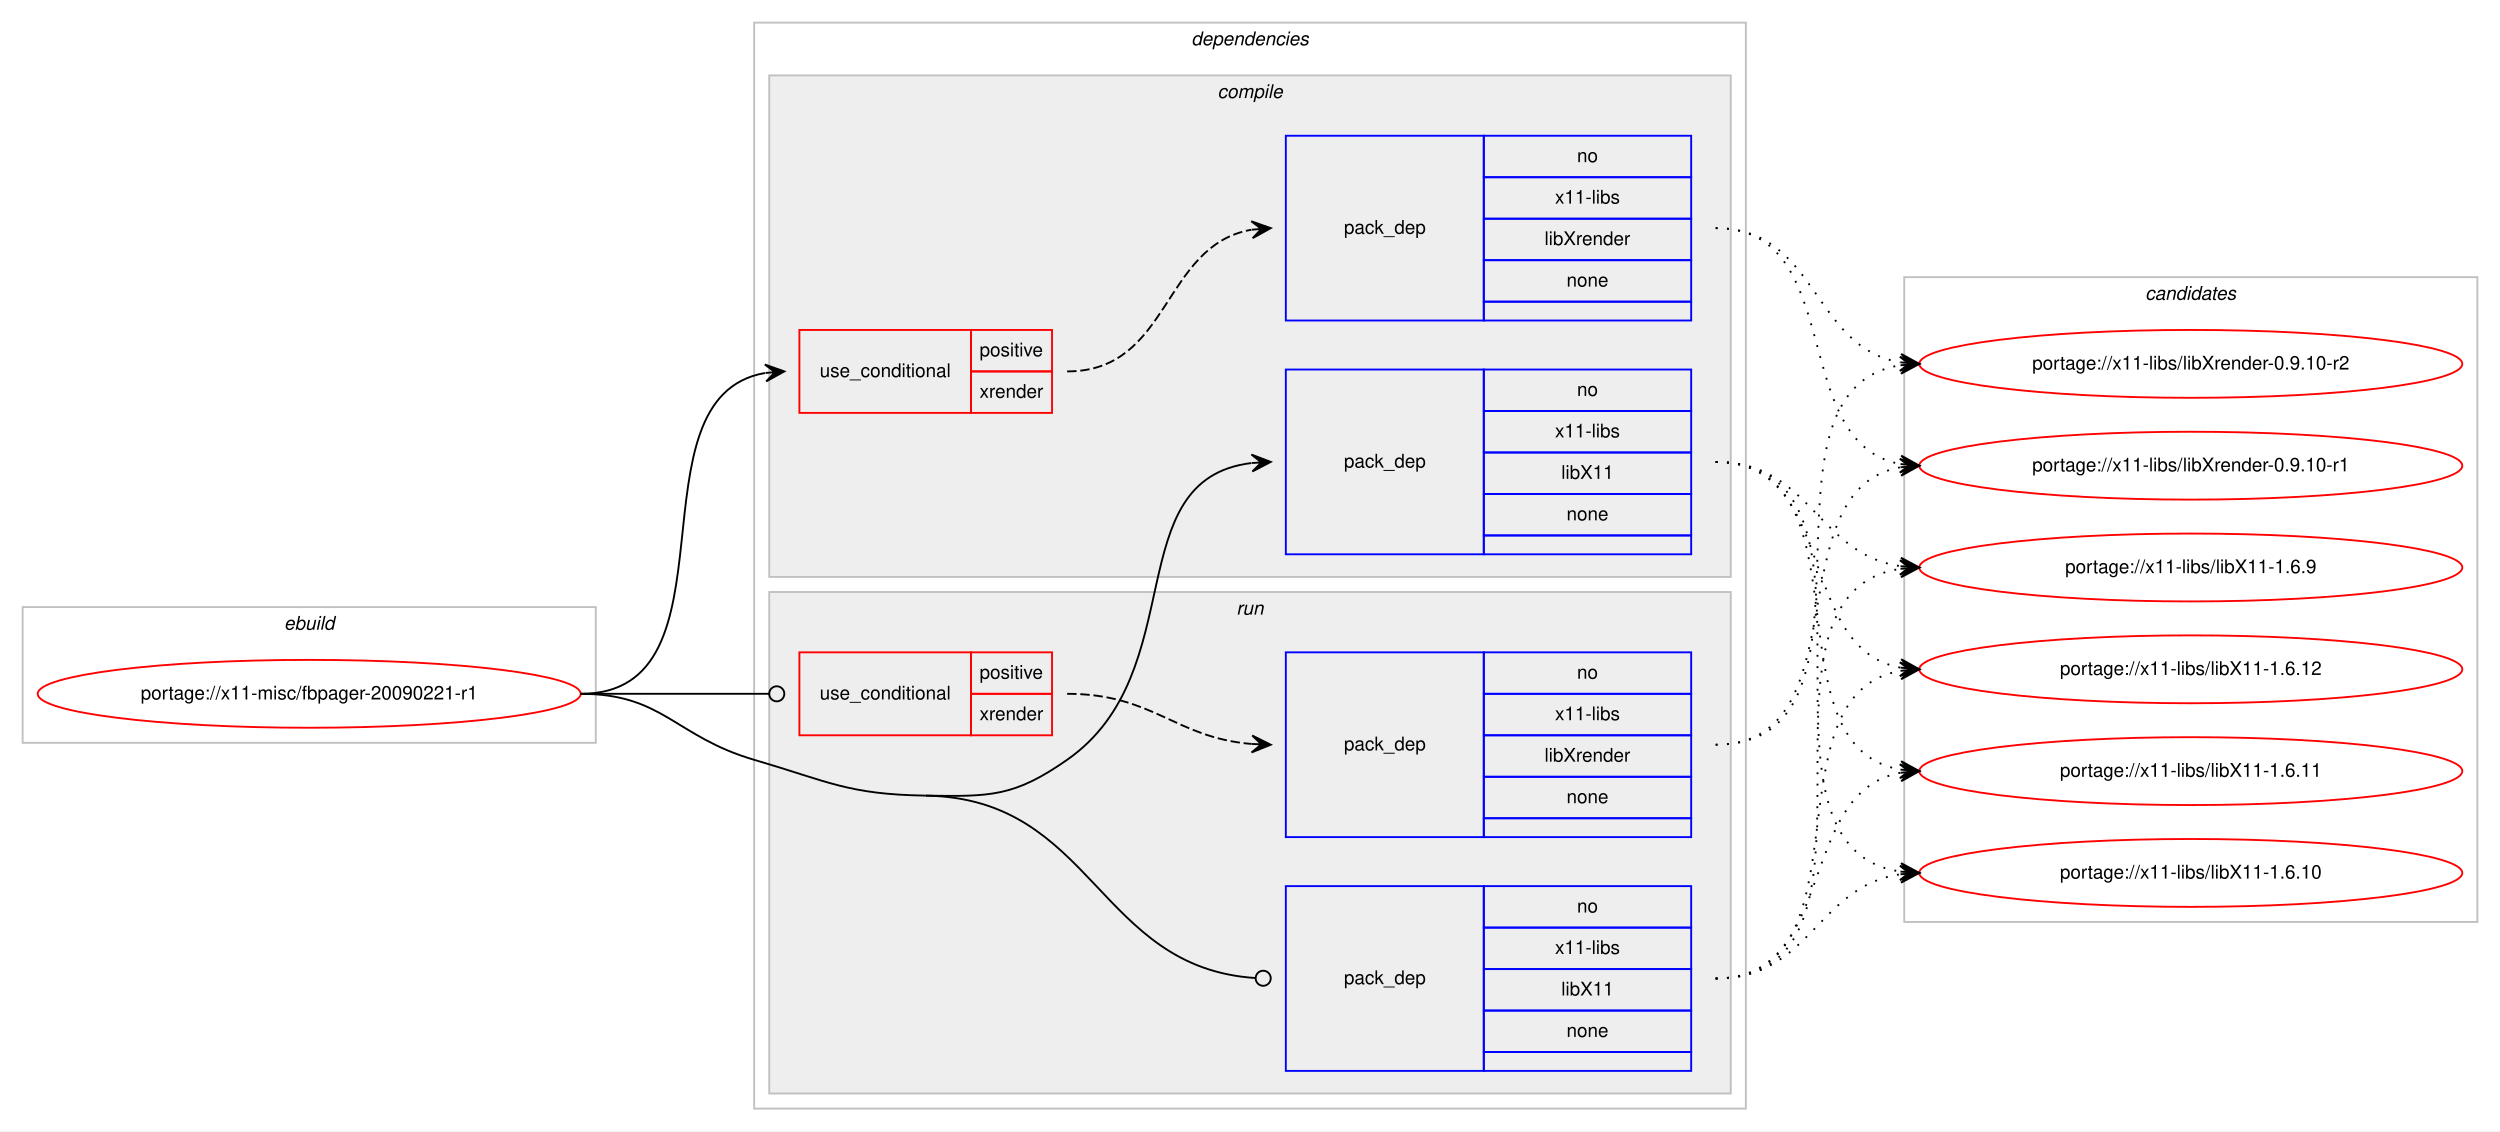
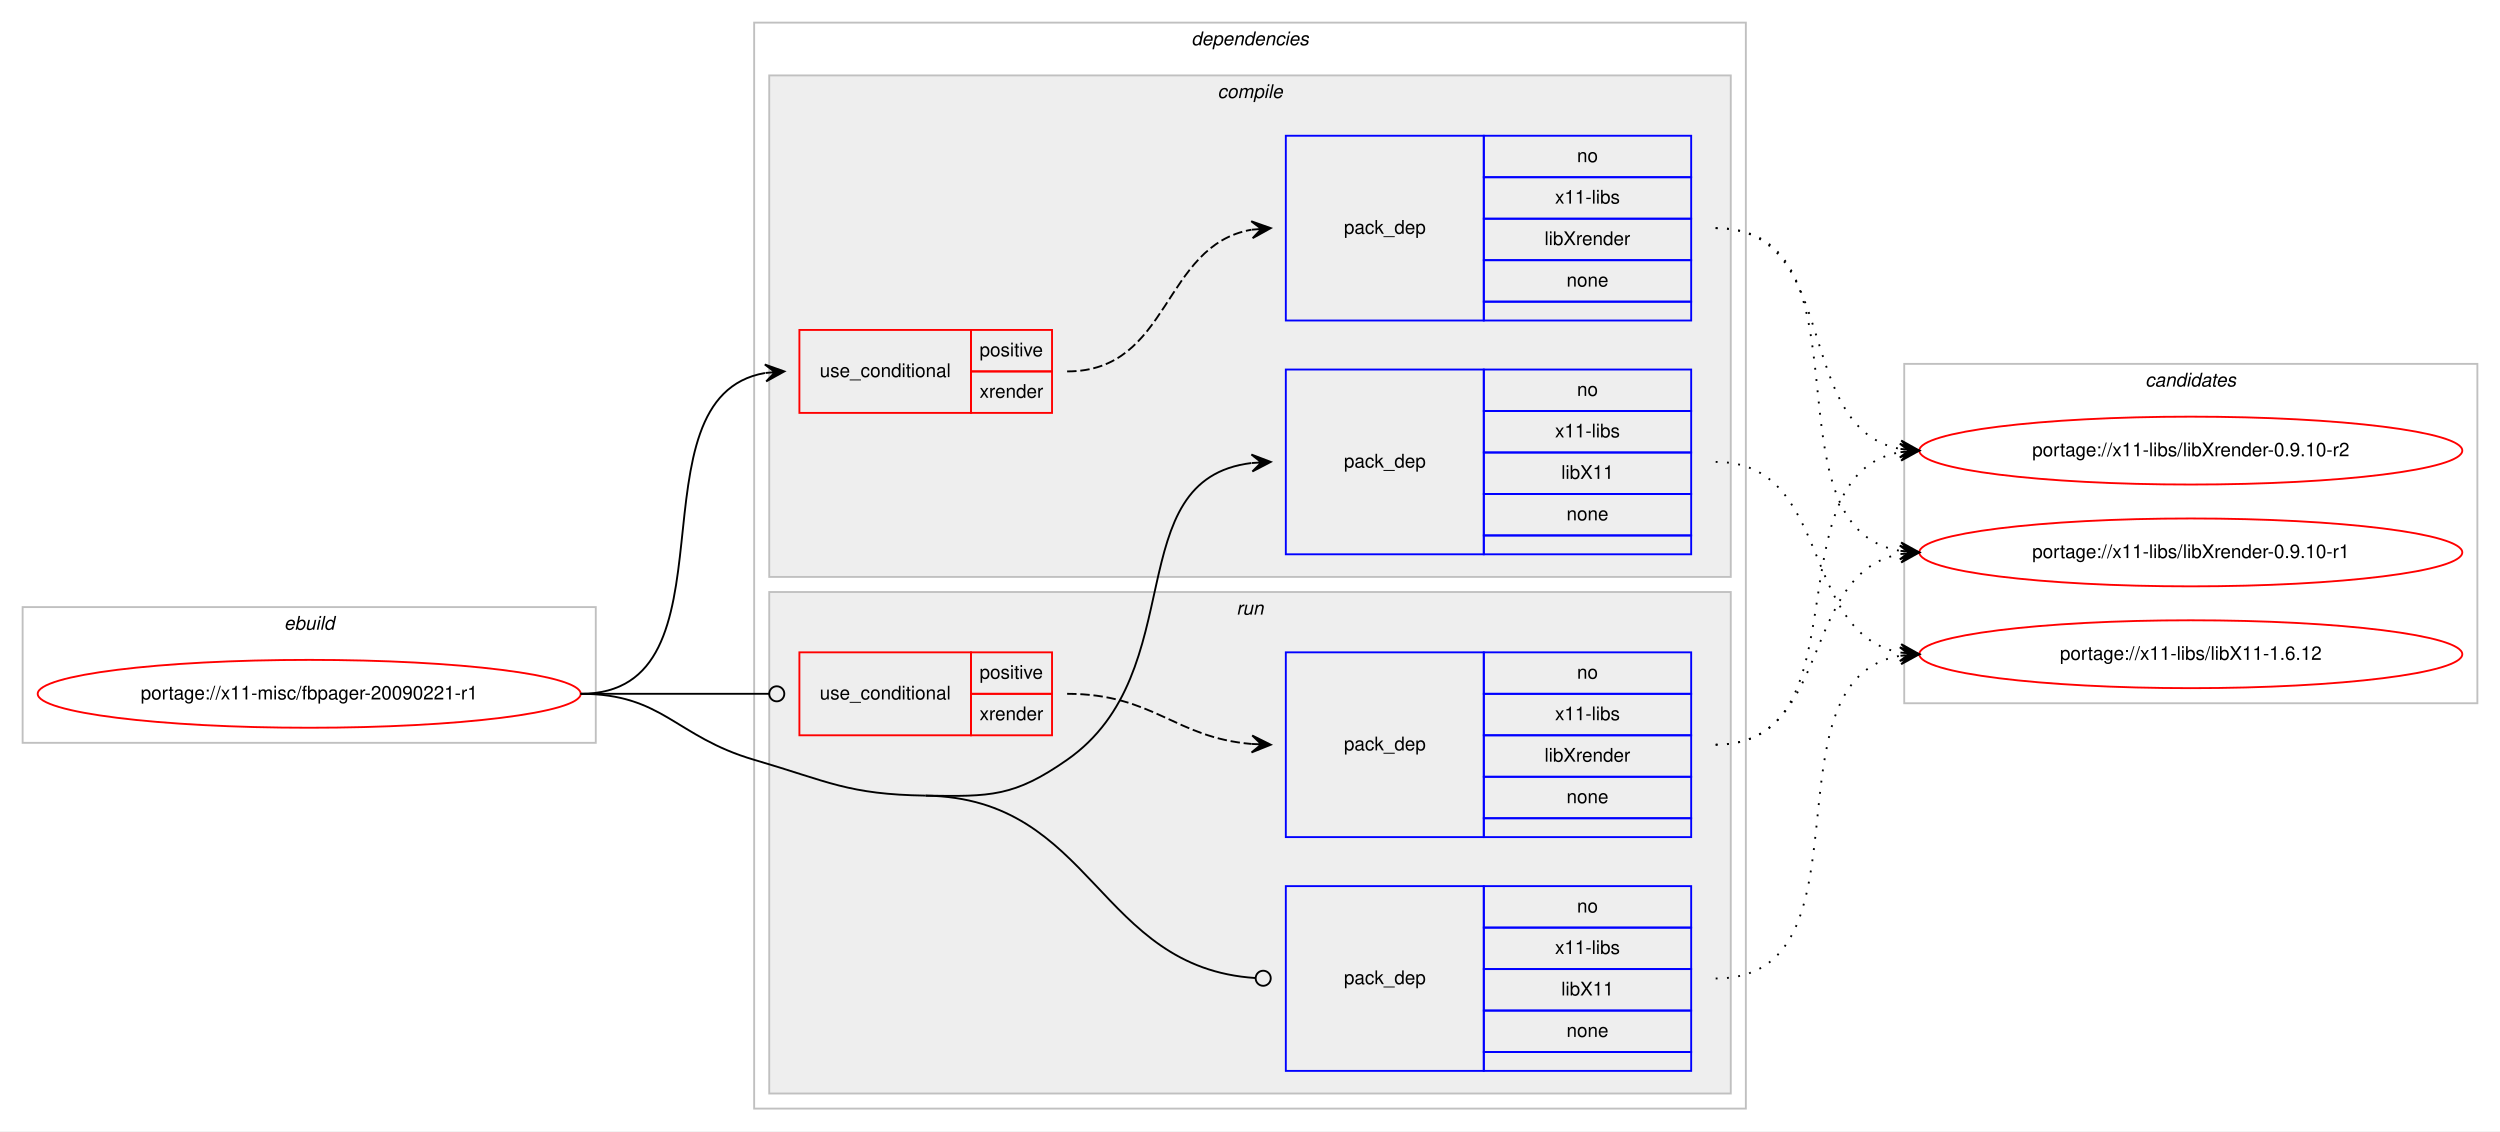
<svg xmlns="http://www.w3.org/2000/svg" xmlns:xlink="http://www.w3.org/1999/xlink" width="1326pt" height="600pt" viewBox="0.00 0.00 1326.00 600.00">
  <g id="graph0" class="graph" transform="scale(1 1) rotate(0) translate(4 596)">
    <polygon fill="#ffffff" stroke="transparent" points="-4,4 -4,-596 1322,-596 1322,4 -4,4" />
    <g id="clust1" class="cluster">
      <polygon fill="none" stroke="#c0c0c0" points="8,-202 8,-274 312,-274 312,-202 8,-202" />
      <text text-anchor="start" x="146.663" y="-262" font-family="Helvetica,sans-Serif" font-style="italic" font-size="10.00" fill="#000000">ebuild</text>
    </g>
    <g id="clust2" class="cluster">
      <polygon fill="none" stroke="#c0c0c0" points="396,-8 396,-584 922,-584 922,-8 396,-8" />
      <text text-anchor="start" x="627.875" y="-572" font-family="Helvetica,sans-Serif" font-style="italic" font-size="10.00" fill="#000000">dependencies</text>
    </g>
    <g id="clust3" class="cluster">
      <polygon fill="#eeeeee" stroke="#c0c0c0" points="404,-290 404,-556 914,-556 914,-290 404,-290" />
      <text text-anchor="start" x="641.778" y="-544" font-family="Helvetica,sans-Serif" font-style="italic" font-size="10.00" fill="#000000">compile</text>
    </g>
    <g id="clust8" class="cluster">
      <polygon fill="#eeeeee" stroke="#c0c0c0" points="404,-16 404,-282 914,-282 914,-16 404,-16" />
      <text text-anchor="start" x="651.777" y="-270" font-family="Helvetica,sans-Serif" font-style="italic" font-size="10.00" fill="#000000">run</text>
    </g>
    <g id="clust12" class="cluster">
-       <polygon fill="none" stroke="#c0c0c0" points="1006,-107 1006,-449 1310,-449 1310,-107 1006,-107" />
-       <text text-anchor="start" x="1133.824" y="-437" font-family="Helvetica,sans-Serif" font-style="italic" font-size="10.00" fill="#000000">candidates</text>
+       <polygon fill="none" stroke="#c0c0c0" points="1006,-223 1006,-403 1310,-403 1310,-223 1006,-223" />
+       <text text-anchor="start" x="1133.824" y="-391" font-family="Helvetica,sans-Serif" font-style="italic" font-size="10.00" fill="#000000">candidates</text>
    </g>
    <g id="node1" class="node">
      <g id="a_node1">
        <a xlink:href="../x11-misc/fbpager-20090221-r1.svg" xlink:title="portage://x11-misc/fbpager-20090221-r1">
          <ellipse fill="none" stroke="#ff0000" cx="160" cy="-228" rx="144" ry="18" />
          <text text-anchor="middle" x="160" y="-225" font-family="Helvetica,sans-Serif" font-size="10.00" fill="#000000">portage://x11-misc/fbpager-20090221-r1</text>
        </a>
      </g>
    </g>
    <g id="node2" class="node">
      <polygon fill="none" stroke="#ff0000" points="420,-377 420,-421 511,-421 511,-377 420,-377" />
      <text text-anchor="start" x="430.767" y="-396" font-family="Helvetica,sans-Serif" font-size="10.00" fill="#000000">use_conditional</text>
      <polygon fill="none" stroke="#ff0000" points="511,-399 511,-421 554,-421 554,-399 511,-399" />
      <text text-anchor="start" x="515.553" y="-407" font-family="Helvetica,sans-Serif" font-size="10.00" fill="#000000">positive</text>
      <polygon fill="none" stroke="#ff0000" points="511,-377 511,-399 554,-399 554,-377 511,-377" />
      <text text-anchor="start" x="515.553" y="-385" font-family="Helvetica,sans-Serif" font-size="10.00" fill="#000000">xrender</text>
    </g>
    <g id="edge2" class="edge">
      <path fill="none" stroke="#000000" d="M304,-228C390.202,-228 327.727,-385.26 401.733,-398.161" />
      <polygon fill="#000000" stroke="#000000" points="412,-399 401.666,-402.67 407.017,-398.592 402.033,-398.185 402.033,-398.185 402.033,-398.185 407.017,-398.592 402.4,-393.7 412,-399 412,-399" />
    </g>
    <g id="node4" class="node">
      <polygon fill="none" stroke="#0000ff" points="678,-302 678,-400 783,-400 783,-302 678,-302" />
      <text text-anchor="start" x="708.823" y="-348" font-family="Helvetica,sans-Serif" font-size="10.00" fill="#000000">pack_dep</text>
      <polygon fill="none" stroke="#0000ff" points="783,-378 783,-400 893,-400 893,-378 783,-378" />
      <text text-anchor="start" x="832.441" y="-386" font-family="Helvetica,sans-Serif" font-size="10.00" fill="#000000">no</text>
      <polygon fill="none" stroke="#0000ff" points="783,-356 783,-378 893,-378 893,-356 783,-356" />
      <text text-anchor="start" x="820.778" y="-364" font-family="Helvetica,sans-Serif" font-size="10.00" fill="#000000">x11-libs</text>
      <polygon fill="none" stroke="#0000ff" points="783,-334 783,-356 893,-356 893,-334 783,-334" />
      <text text-anchor="start" x="824.108" y="-342" font-family="Helvetica,sans-Serif" font-size="10.00" fill="#000000">libX11</text>
      <polygon fill="none" stroke="#0000ff" points="783,-312 783,-334 893,-334 893,-312 783,-312" />
      <text text-anchor="start" x="826.882" y="-320" font-family="Helvetica,sans-Serif" font-size="10.00" fill="#000000">none</text>
      <polygon fill="none" stroke="#0000ff" points="783,-302 783,-312 893,-312 893,-302 783,-302" />
    </g>
    <g id="edge3" class="edge">
      <path fill="none" stroke="#000000" d="M487,-174C521.382,-173.458 533.809,-173.311 562,-193 628.739,-239.611 588.747,-341.719 659.746,-350.408" />
      <polygon fill="#000000" stroke="#000000" points="670,-351 659.757,-354.916 665.008,-350.712 660.017,-350.424 660.017,-350.424 660.017,-350.424 665.008,-350.712 660.276,-345.931 670,-351 670,-351" />
    </g>
    <g id="node5" class="node">
      <polygon fill="none" stroke="#ff0000" points="420,-206 420,-250 511,-250 511,-206 420,-206" />
      <text text-anchor="start" x="430.767" y="-225" font-family="Helvetica,sans-Serif" font-size="10.00" fill="#000000">use_conditional</text>
      <polygon fill="none" stroke="#ff0000" points="511,-228 511,-250 554,-250 554,-228 511,-228" />
      <text text-anchor="start" x="515.553" y="-236" font-family="Helvetica,sans-Serif" font-size="10.00" fill="#000000">positive</text>
      <polygon fill="none" stroke="#ff0000" points="511,-206 511,-228 554,-228 554,-206 511,-206" />
      <text text-anchor="start" x="515.553" y="-214" font-family="Helvetica,sans-Serif" font-size="10.00" fill="#000000">xrender</text>
    </g>
    <g id="edge5" class="edge">
      <path fill="none" stroke="#000000" d="M304,-228C349.188,-228 362.47,-228 403.919,-228" />
      <ellipse fill="none" stroke="#000000" cx="408" cy="-228" rx="4" ry="4" />
    </g>
    <g id="node7" class="node">
      <polygon fill="none" stroke="#0000ff" points="678,-28 678,-126 783,-126 783,-28 678,-28" />
      <text text-anchor="start" x="708.823" y="-74" font-family="Helvetica,sans-Serif" font-size="10.00" fill="#000000">pack_dep</text>
      <polygon fill="none" stroke="#0000ff" points="783,-104 783,-126 893,-126 893,-104 783,-104" />
      <text text-anchor="start" x="832.441" y="-112" font-family="Helvetica,sans-Serif" font-size="10.00" fill="#000000">no</text>
      <polygon fill="none" stroke="#0000ff" points="783,-82 783,-104 893,-104 893,-82 783,-82" />
      <text text-anchor="start" x="820.778" y="-90" font-family="Helvetica,sans-Serif" font-size="10.00" fill="#000000">x11-libs</text>
      <polygon fill="none" stroke="#0000ff" points="783,-60 783,-82 893,-82 893,-60 783,-60" />
      <text text-anchor="start" x="824.108" y="-68" font-family="Helvetica,sans-Serif" font-size="10.00" fill="#000000">libX11</text>
      <polygon fill="none" stroke="#0000ff" points="783,-38 783,-60 893,-60 893,-38 783,-38" />
      <text text-anchor="start" x="826.882" y="-46" font-family="Helvetica,sans-Serif" font-size="10.00" fill="#000000">none</text>
      <polygon fill="none" stroke="#0000ff" points="783,-28 783,-38 893,-38 893,-28 783,-28" />
    </g>
    <g id="edge6" class="edge">
      <path fill="none" stroke="#000000" d="M487,-174C576.255,-172.592 577.928,-82.699 661.891,-77.257" />
      <ellipse fill="none" stroke="#000000" cx="666.002" cy="-77.127" rx="4" ry="4" />
      <path fill="none" stroke="#000000" d="M304,-228C347.748,-228 354.013,-205.287 396,-193 435.654,-181.396 445.688,-174.652 487,-174" />
    </g>
    <g id="node3" class="node">
      <polygon fill="none" stroke="#0000ff" points="678,-426 678,-524 783,-524 783,-426 678,-426" />
      <text text-anchor="start" x="708.823" y="-472" font-family="Helvetica,sans-Serif" font-size="10.00" fill="#000000">pack_dep</text>
      <polygon fill="none" stroke="#0000ff" points="783,-502 783,-524 893,-524 893,-502 783,-502" />
      <text text-anchor="start" x="832.441" y="-510" font-family="Helvetica,sans-Serif" font-size="10.00" fill="#000000">no</text>
      <polygon fill="none" stroke="#0000ff" points="783,-480 783,-502 893,-502 893,-480 783,-480" />
      <text text-anchor="start" x="820.778" y="-488" font-family="Helvetica,sans-Serif" font-size="10.00" fill="#000000">x11-libs</text>
      <polygon fill="none" stroke="#0000ff" points="783,-458 783,-480 893,-480 893,-458 783,-458" />
      <text text-anchor="start" x="815.22" y="-466" font-family="Helvetica,sans-Serif" font-size="10.00" fill="#000000">libXrender</text>
      <polygon fill="none" stroke="#0000ff" points="783,-436 783,-458 893,-458 893,-436 783,-436" />
      <text text-anchor="start" x="826.882" y="-444" font-family="Helvetica,sans-Serif" font-size="10.00" fill="#000000">none</text>
      <polygon fill="none" stroke="#0000ff" points="783,-426 783,-436 893,-436 893,-426 783,-426" />
    </g>
    <g id="edge1" class="edge">
      <path fill="none" stroke="#000000" stroke-dasharray="5,2" d="M562,-399C617.025,-399 612.214,-465.797 659.76,-474.147" />
      <polygon fill="#000000" stroke="#000000" points="670,-475 659.661,-478.654 665.017,-474.585 660.035,-474.169 660.035,-474.169 660.035,-474.169 665.017,-474.585 660.408,-469.685 670,-475 670,-475" />
    </g>
    <g id="node8" class="node">
      <g id="a_node8">
        <a xlink:href="../x11-libs/libXrender-0.9.10-r2.svg" xlink:title="portage://x11-libs/libXrender-0.9.10-r2">
-           <ellipse fill="none" stroke="#ff0000" cx="1158" cy="-403" rx="144" ry="18" />
-           <text text-anchor="middle" x="1158" y="-400" font-family="Helvetica,sans-Serif" font-size="10.00" fill="#000000">portage://x11-libs/libXrender-0.9.10-r2</text>
+           <ellipse fill="none" stroke="#ff0000" cx="1158" cy="-357" rx="144" ry="18" />
+           <text text-anchor="middle" x="1158" y="-354" font-family="Helvetica,sans-Serif" font-size="10.00" fill="#000000">portage://x11-libs/libXrender-0.9.10-r2</text>
        </a>
      </g>
    </g>
    <g id="edge7" class="edge">
-       <path fill="none" stroke="#000000" stroke-dasharray="1,5" d="M906,-475C960.083,-475 956.979,-411.719 1003.914,-403.809" />
-       <polygon fill="#000000" stroke="#000000" points="1014,-403 1004.392,-408.285 1009.016,-403.4 1004.032,-403.799 1004.032,-403.799 1004.032,-403.799 1009.016,-403.4 1003.672,-399.314 1014,-403 1014,-403" />
+       <path fill="none" stroke="#000000" stroke-dasharray="1,5" d="M906,-475C973.484,-475 946.106,-368.68 1003.956,-357.882" />
+       <polygon fill="#000000" stroke="#000000" points="1014,-357 1004.432,-362.358 1009.019,-357.437 1004.038,-357.875 1004.038,-357.875 1004.038,-357.875 1009.019,-357.437 1003.645,-353.392 1014,-357 1014,-357" />
    </g>
    <g id="node9" class="node">
      <g id="a_node9">
        <a xlink:href="../x11-libs/libXrender-0.9.10-r1.svg" xlink:title="portage://x11-libs/libXrender-0.9.10-r1">
-           <ellipse fill="none" stroke="#ff0000" cx="1158" cy="-349" rx="144" ry="18" />
-           <text text-anchor="middle" x="1158" y="-346" font-family="Helvetica,sans-Serif" font-size="10.00" fill="#000000">portage://x11-libs/libXrender-0.9.10-r1</text>
+           <ellipse fill="none" stroke="#ff0000" cx="1158" cy="-303" rx="144" ry="18" />
+           <text text-anchor="middle" x="1158" y="-300" font-family="Helvetica,sans-Serif" font-size="10.00" fill="#000000">portage://x11-libs/libXrender-0.9.10-r1</text>
        </a>
      </g>
    </g>
    <g id="edge8" class="edge">
-       <path fill="none" stroke="#000000" stroke-dasharray="1,5" d="M906,-475C976.155,-475 943.832,-361.004 1003.98,-349.872" />
-       <polygon fill="#000000" stroke="#000000" points="1014,-349 1004.428,-354.35 1009.019,-349.433 1004.038,-349.867 1004.038,-349.867 1004.038,-349.867 1009.019,-349.433 1003.648,-345.384 1014,-349 1014,-349" />
+       <path fill="none" stroke="#000000" stroke-dasharray="1,5" d="M906,-475C992.563,-475 929.411,-316.82 1003.692,-303.844" />
+       <polygon fill="#000000" stroke="#000000" points="1014,-303 1004.401,-308.301 1009.017,-303.408 1004.033,-303.817 1004.033,-303.817 1004.033,-303.817 1009.017,-303.408 1003.666,-299.332 1014,-303 1014,-303" />
    </g>
    <g id="node10" class="node">
      <g id="a_node10">
-         <a xlink:href="../x11-libs/libX11-1.6.9.svg" xlink:title="portage://x11-libs/libX11-1.6.9">
-           <ellipse fill="none" stroke="#ff0000" cx="1158" cy="-295" rx="144" ry="18" />
-           <text text-anchor="middle" x="1158" y="-292" font-family="Helvetica,sans-Serif" font-size="10.00" fill="#000000">portage://x11-libs/libX11-1.6.9</text>
+         <a xlink:href="../x11-libs/libX11-1.6.12.svg" xlink:title="portage://x11-libs/libX11-1.6.12">
+           <ellipse fill="none" stroke="#ff0000" cx="1158" cy="-249" rx="144" ry="18" />
+           <text text-anchor="middle" x="1158" y="-246" font-family="Helvetica,sans-Serif" font-size="10.00" fill="#000000">portage://x11-libs/libX11-1.6.12</text>
        </a>
      </g>
    </g>
    <g id="edge9" class="edge">
-       <path fill="none" stroke="#000000" stroke-dasharray="1,5" d="M906,-351C956.479,-351 959.71,-302.191 1003.914,-295.708" />
-       <polygon fill="#000000" stroke="#000000" points="1014,-295 1004.34,-300.189 1009.012,-295.35 1004.024,-295.7 1004.024,-295.7 1004.024,-295.7 1009.012,-295.35 1003.709,-291.211 1014,-295 1014,-295" />
-     </g>
-     <g id="node11" class="node">
-       <g id="a_node11">
-         <a xlink:href="../x11-libs/libX11-1.6.12.svg" xlink:title="portage://x11-libs/libX11-1.6.12">
-           <ellipse fill="none" stroke="#ff0000" cx="1158" cy="-241" rx="144" ry="18" />
-           <text text-anchor="middle" x="1158" y="-238" font-family="Helvetica,sans-Serif" font-size="10.00" fill="#000000">portage://x11-libs/libX11-1.6.12</text>
-         </a>
-       </g>
-     </g>
-     <g id="edge10" class="edge">
-       <path fill="none" stroke="#000000" stroke-dasharray="1,5" d="M906,-351C970.901,-351 948.277,-252.296 1003.946,-241.885" />
-       <polygon fill="#000000" stroke="#000000" points="1014,-241 1004.433,-246.36 1009.019,-241.439 1004.039,-241.877 1004.039,-241.877 1004.039,-241.877 1009.019,-241.439 1003.644,-237.395 1014,-241 1014,-241" />
-     </g>
-     <g id="node12" class="node">
-       <g id="a_node12">
-         <a xlink:href="../x11-libs/libX11-1.6.11.svg" xlink:title="portage://x11-libs/libX11-1.6.11">
-           <ellipse fill="none" stroke="#ff0000" cx="1158" cy="-187" rx="144" ry="18" />
-           <text text-anchor="middle" x="1158" y="-184" font-family="Helvetica,sans-Serif" font-size="10.00" fill="#000000">portage://x11-libs/libX11-1.6.11</text>
-         </a>
-       </g>
-     </g>
-     <g id="edge11" class="edge">
-       <path fill="none" stroke="#000000" stroke-dasharray="1,5" d="M906,-351C989.695,-351 931.926,-200.177 1004.016,-187.805" />
-       <polygon fill="#000000" stroke="#000000" points="1014,-187 1004.394,-192.289 1009.016,-187.402 1004.032,-187.804 1004.032,-187.804 1004.032,-187.804 1009.016,-187.402 1003.671,-183.318 1014,-187 1014,-187" />
-     </g>
-     <g id="node13" class="node">
-       <g id="a_node13">
-         <a xlink:href="../x11-libs/libX11-1.6.10.svg" xlink:title="portage://x11-libs/libX11-1.6.10">
-           <ellipse fill="none" stroke="#ff0000" cx="1158" cy="-133" rx="144" ry="18" />
-           <text text-anchor="middle" x="1158" y="-130" font-family="Helvetica,sans-Serif" font-size="10.00" fill="#000000">portage://x11-libs/libX11-1.6.10</text>
-         </a>
-       </g>
-     </g>
-     <g id="edge12" class="edge">
-       <path fill="none" stroke="#000000" stroke-dasharray="1,5" d="M906,-351C1010.537,-351 912.823,-147.236 1003.929,-133.705" />
-       <polygon fill="#000000" stroke="#000000" points="1014,-133 1004.339,-138.188 1009.012,-133.349 1004.024,-133.698 1004.024,-133.698 1004.024,-133.698 1009.012,-133.349 1003.71,-129.209 1014,-133 1014,-133" />
+       <path fill="none" stroke="#000000" stroke-dasharray="1,5" d="M906,-351C968.413,-351 950.337,-259.851 1003.947,-249.882" />
+       <polygon fill="#000000" stroke="#000000" points="1014,-249 1004.432,-254.357 1009.019,-249.437 1004.038,-249.874 1004.038,-249.874 1004.038,-249.874 1009.019,-249.437 1003.645,-245.391 1014,-249 1014,-249" />
    </g>
    <g id="node6" class="node">
      <polygon fill="none" stroke="#0000ff" points="678,-152 678,-250 783,-250 783,-152 678,-152" />
      <text text-anchor="start" x="708.823" y="-198" font-family="Helvetica,sans-Serif" font-size="10.00" fill="#000000">pack_dep</text>
      <polygon fill="none" stroke="#0000ff" points="783,-228 783,-250 893,-250 893,-228 783,-228" />
      <text text-anchor="start" x="832.441" y="-236" font-family="Helvetica,sans-Serif" font-size="10.00" fill="#000000">no</text>
      <polygon fill="none" stroke="#0000ff" points="783,-206 783,-228 893,-228 893,-206 783,-206" />
      <text text-anchor="start" x="820.778" y="-214" font-family="Helvetica,sans-Serif" font-size="10.00" fill="#000000">x11-libs</text>
      <polygon fill="none" stroke="#0000ff" points="783,-184 783,-206 893,-206 893,-184 783,-184" />
      <text text-anchor="start" x="815.22" y="-192" font-family="Helvetica,sans-Serif" font-size="10.00" fill="#000000">libXrender</text>
      <polygon fill="none" stroke="#0000ff" points="783,-162 783,-184 893,-184 893,-162 783,-162" />
      <text text-anchor="start" x="826.882" y="-170" font-family="Helvetica,sans-Serif" font-size="10.00" fill="#000000">none</text>
      <polygon fill="none" stroke="#0000ff" points="783,-152 783,-162 893,-162 893,-152 783,-152" />
    </g>
    <g id="edge4" class="edge">
      <path fill="none" stroke="#000000" stroke-dasharray="5,2" d="M562,-228C607.902,-228 619.004,-204.761 659.876,-201.403" />
      <polygon fill="#000000" stroke="#000000" points="670,-201 660.187,-205.894 665.004,-201.199 660.008,-201.398 660.008,-201.398 660.008,-201.398 665.004,-201.199 659.829,-196.901 670,-201 670,-201" />
    </g>
-     <g id="edge13" class="edge">
-       <path fill="none" stroke="#000000" stroke-dasharray="1,5" d="M906,-201C1004.225,-201 918.674,-389.046 1003.978,-402.269" />
-       <polygon fill="#000000" stroke="#000000" points="1014,-403 1003.699,-406.76 1009.013,-402.636 1004.027,-402.272 1004.027,-402.272 1004.027,-402.272 1009.013,-402.636 1004.354,-397.784 1014,-403 1014,-403" />
+     <g id="edge10" class="edge">
+       <path fill="none" stroke="#000000" stroke-dasharray="1,5" d="M906,-201C986.704,-201 934.617,-343.882 1003.91,-356.161" />
+       <polygon fill="#000000" stroke="#000000" points="1014,-357 1003.661,-360.656 1009.017,-356.586 1004.034,-356.171 1004.034,-356.171 1004.034,-356.171 1009.017,-356.586 1004.408,-351.686 1014,-357 1014,-357" />
    </g>
-     <g id="edge14" class="edge">
-       <path fill="none" stroke="#000000" stroke-dasharray="1,5" d="M906,-201C983.771,-201 937.225,-336.002 1003.827,-348.131" />
-       <polygon fill="#000000" stroke="#000000" points="1014,-349 1003.653,-352.632 1009.018,-348.574 1004.036,-348.149 1004.036,-348.149 1004.036,-348.149 1009.018,-348.574 1004.419,-343.665 1014,-349 1014,-349" />
+     <g id="edge11" class="edge">
+       <path fill="none" stroke="#000000" stroke-dasharray="1,5" d="M906,-201C968.413,-201 950.337,-292.149 1003.947,-302.118" />
+       <polygon fill="#000000" stroke="#000000" points="1014,-303 1003.645,-306.609 1009.019,-302.563 1004.038,-302.126 1004.038,-302.126 1004.038,-302.126 1009.019,-302.563 1004.432,-297.643 1014,-303 1014,-303" />
    </g>
-     <g id="edge15" class="edge">
-       <path fill="none" stroke="#000000" stroke-dasharray="1,5" d="M906,-77C1010.537,-77 912.823,-280.764 1003.929,-294.295" />
-       <polygon fill="#000000" stroke="#000000" points="1014,-295 1003.71,-298.791 1009.012,-294.651 1004.024,-294.301 1004.024,-294.301 1004.024,-294.301 1009.012,-294.651 1004.339,-289.812 1014,-295 1014,-295" />
-     </g>
-     <g id="edge16" class="edge">
-       <path fill="none" stroke="#000000" stroke-dasharray="1,5" d="M906,-77C989.695,-77 931.926,-227.823 1004.016,-240.195" />
-       <polygon fill="#000000" stroke="#000000" points="1014,-241 1003.671,-244.682 1009.016,-240.598 1004.032,-240.196 1004.032,-240.196 1004.032,-240.196 1009.016,-240.598 1004.394,-235.711 1014,-241 1014,-241" />
-     </g>
-     <g id="edge17" class="edge">
-       <path fill="none" stroke="#000000" stroke-dasharray="1,5" d="M906,-77C970.901,-77 948.277,-175.704 1003.946,-186.115" />
-       <polygon fill="#000000" stroke="#000000" points="1014,-187 1003.644,-190.605 1009.019,-186.561 1004.039,-186.123 1004.039,-186.123 1004.039,-186.123 1009.019,-186.561 1004.433,-181.64 1014,-187 1014,-187" />
-     </g>
-     <g id="edge18" class="edge">
-       <path fill="none" stroke="#000000" stroke-dasharray="1,5" d="M906,-77C956.479,-77 959.71,-125.809 1003.914,-132.292" />
-       <polygon fill="#000000" stroke="#000000" points="1014,-133 1003.709,-136.789 1009.012,-132.65 1004.024,-132.3 1004.024,-132.3 1004.024,-132.3 1009.012,-132.65 1004.34,-127.811 1014,-133 1014,-133" />
+     <g id="edge12" class="edge">
+       <path fill="none" stroke="#000000" stroke-dasharray="1,5" d="M906,-77C992.563,-77 929.411,-235.18 1003.692,-248.156" />
+       <polygon fill="#000000" stroke="#000000" points="1014,-249 1003.666,-252.668 1009.017,-248.592 1004.033,-248.184 1004.033,-248.184 1004.033,-248.184 1009.017,-248.592 1004.401,-243.698 1014,-249 1014,-249" />
    </g>
  </g>
</svg>
